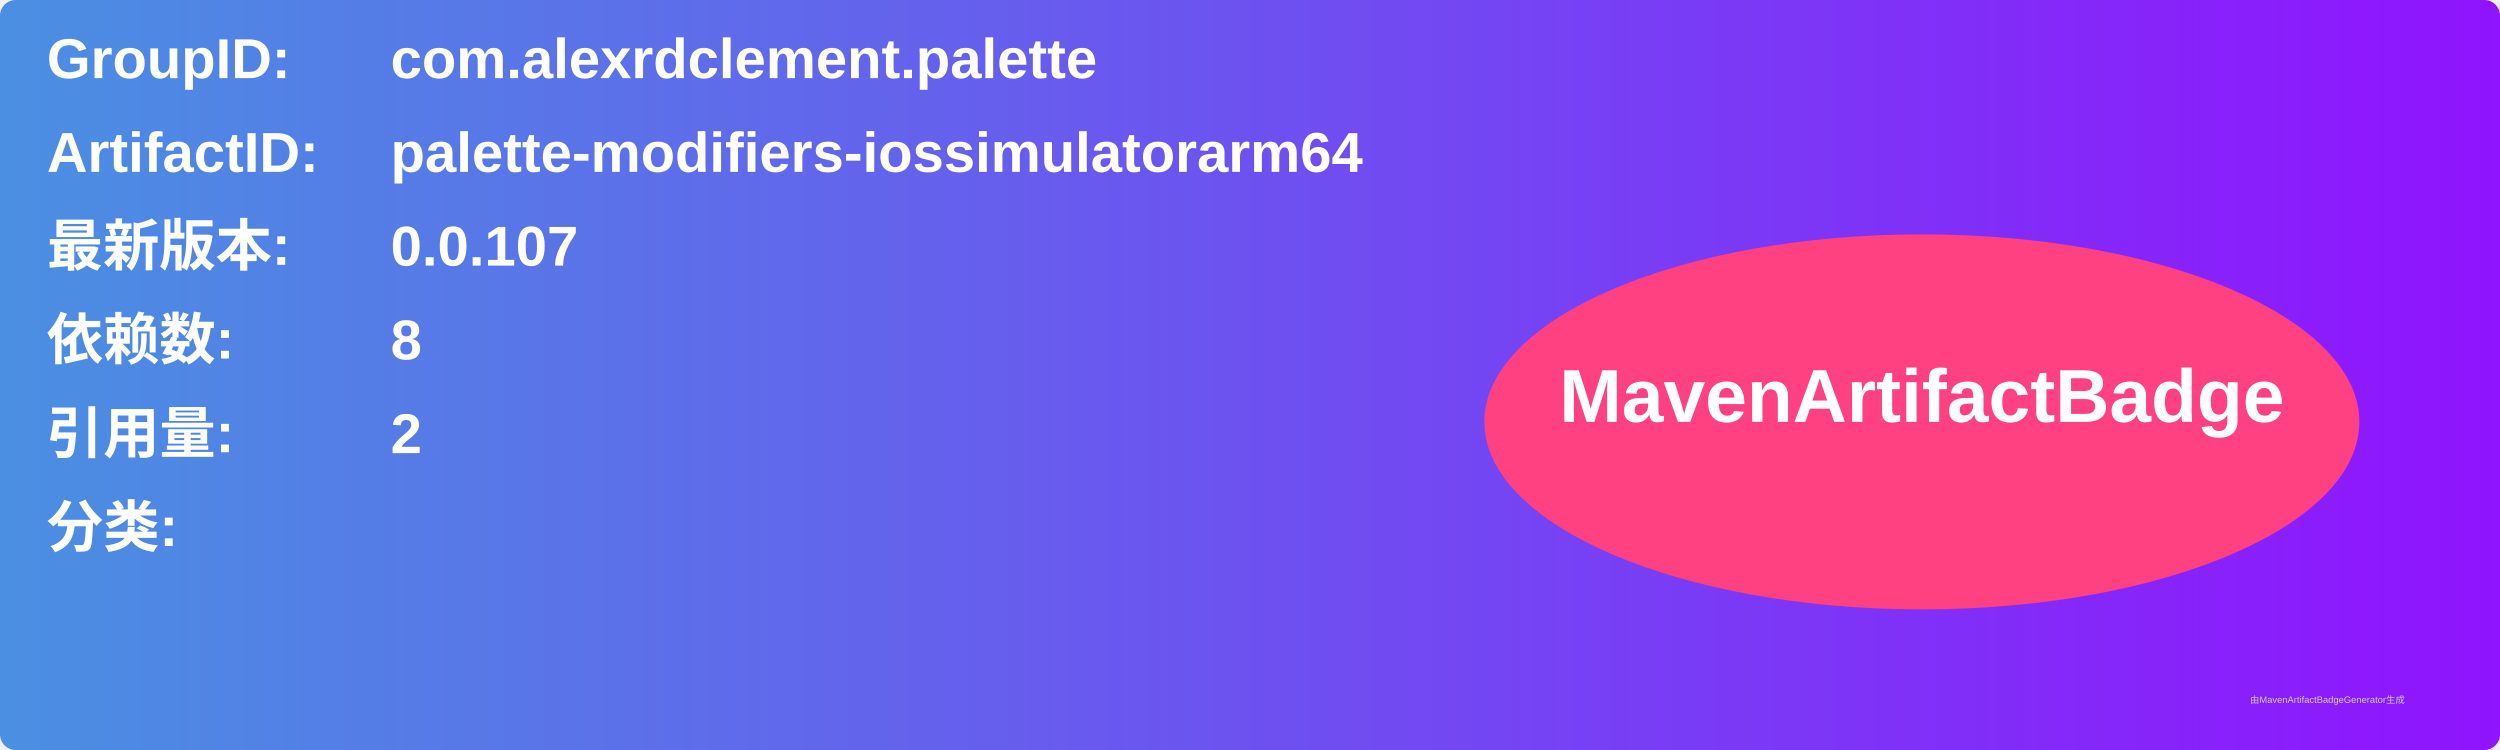
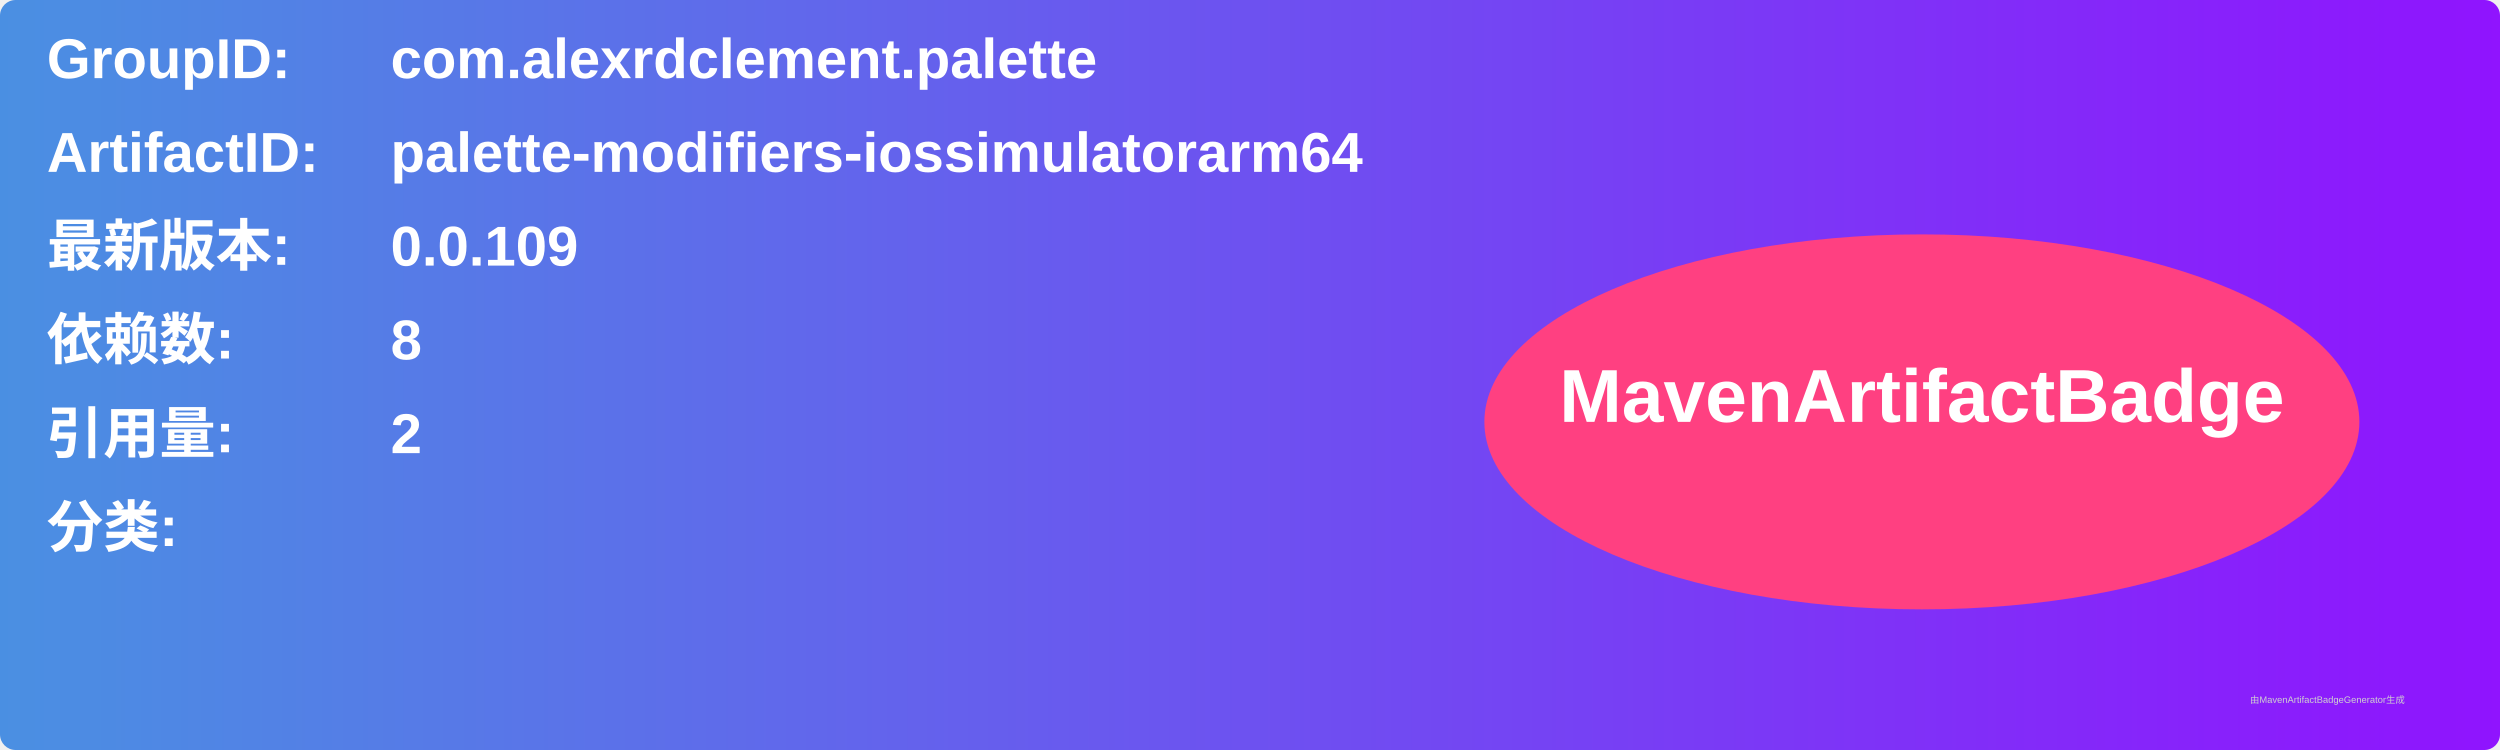
<svg xmlns="http://www.w3.org/2000/svg" width="800" height="240" viewBox="0 0 800 240">
  <linearGradient id="grad" x1="0%" y1="0%" x2="100%" y2="0%">
    <stop offset="0%" stop-color="#4a90e2" />
    <stop offset="100%" stop-color="#9013fe" />
  </linearGradient>
  <rect width="100%" height="100%" rx="5" ry="5" fill="url(#grad)" />
  <g transform="translate(15, 15)">
    <text x="0" y="10" font-family="Arial" font-size="18" fill="white" font-weight="bold" width="260">GroupID:</text>
    <text x="110" y="10" font-family="Arial" font-size="18" fill="white" font-weight="bold" width="460">com.alexrdclement.palette</text>
    <text x="0" y="40" font-family="Arial" font-size="18" fill="white" font-weight="bold" width="260">ArtifactID:</text>
    <text x="110" y="40" font-family="Arial" font-size="18" fill="white" font-weight="bold" width="460">palette-modifiers-iossimulatorarm64</text>
    <text x="0" y="70" font-family="Arial" font-size="18" fill="white" font-weight="bold">最新版本:</text>
    <text x="110" y="70" font-family="Arial" font-size="18" fill="white" font-weight="bold">
-       <tspan font-weight="bold">0.0.107</tspan>
+       <tspan font-weight="bold">0.0.109</tspan>
    </text>
    <text x="0" y="100" font-family="Arial" font-size="18" fill="white" font-weight="bold">依赖数: </text>
    <text x="110" y="100" font-family="Arial" font-size="18" fill="white">
      <tspan font-weight="bold">8</tspan>
    </text>
    <text x="0" y="130" font-family="Arial" font-size="18" fill="white" font-weight="bold">引用量: </text>
    <text x="110" y="130" font-family="Arial" font-size="18" fill="white">
      <tspan font-weight="bold">2</tspan>
    </text>
    <text x="0" y="160" font-family="Arial" font-size="18" fill="white" font-weight="bold">分类:</text>
    <text x="10" y="190" font-family="Arial" font-size="10" fill="white">
      <tspan font-weight="bold" />
    </text>
    <ellipse cx="600" cy="120" rx="140" ry="60" fill="#ff4081" />
    <text x="600" y="120" text-anchor="middle" font-family="Arial" font-size="24" fill="white" font-weight="bold">MavenArtifactBadge</text>
  </g>
  <text x="720" y="225" font-family="Arial" font-size="3" fill="#d0d0d0">由MavenArtifactBadgeGenerator生成</text>
</svg>
